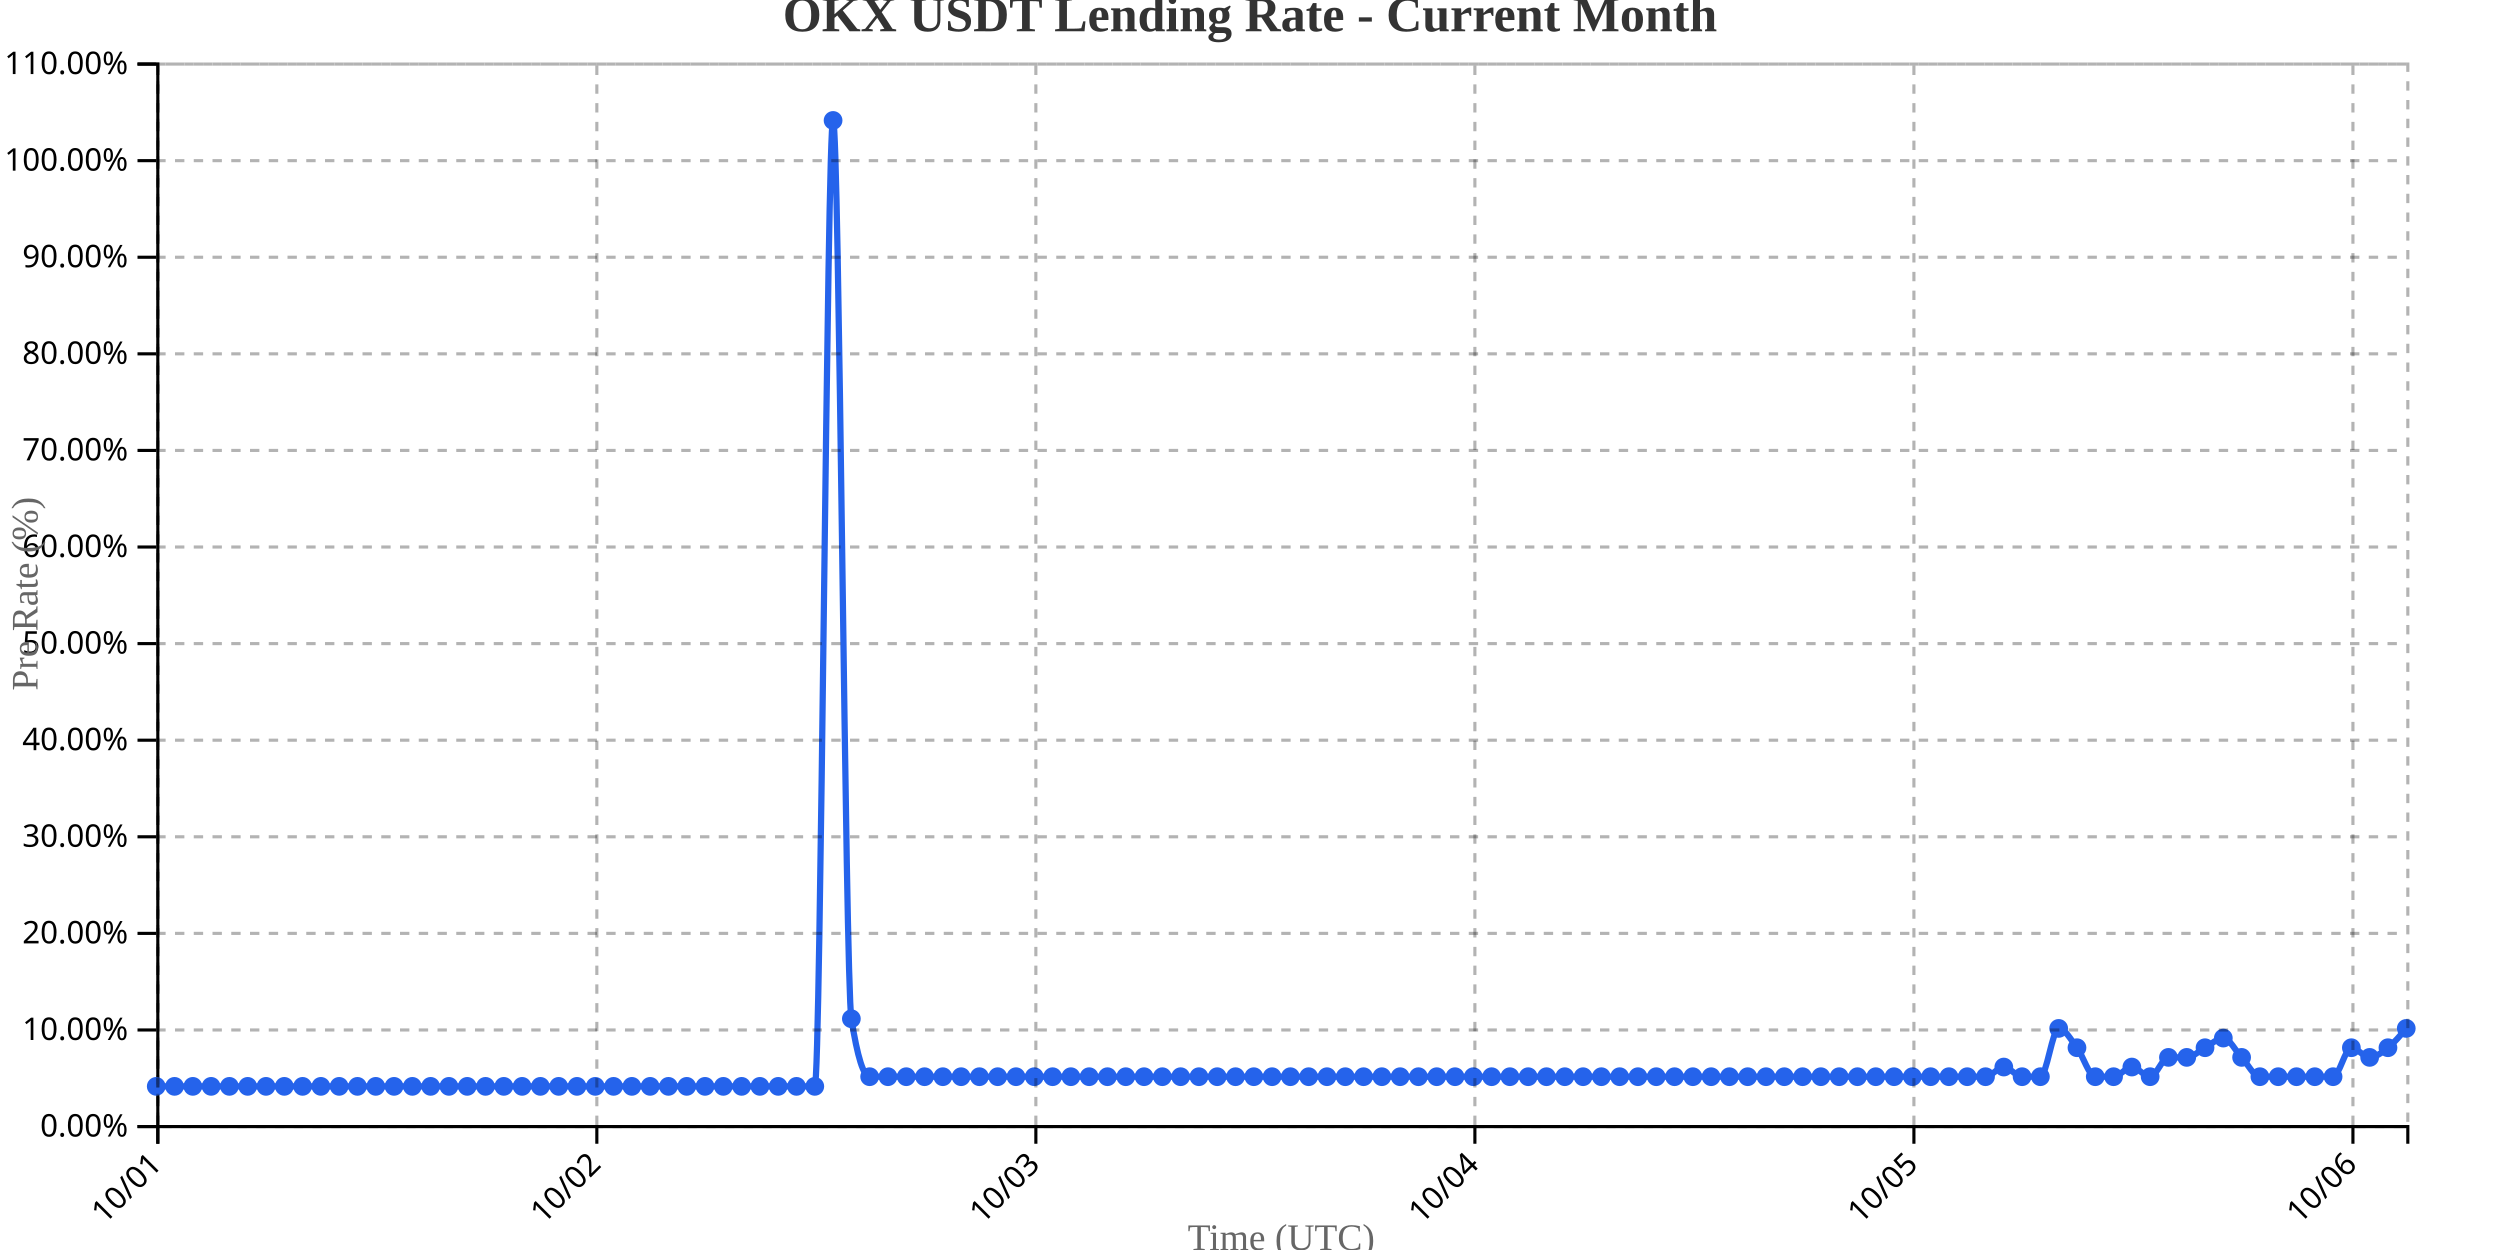
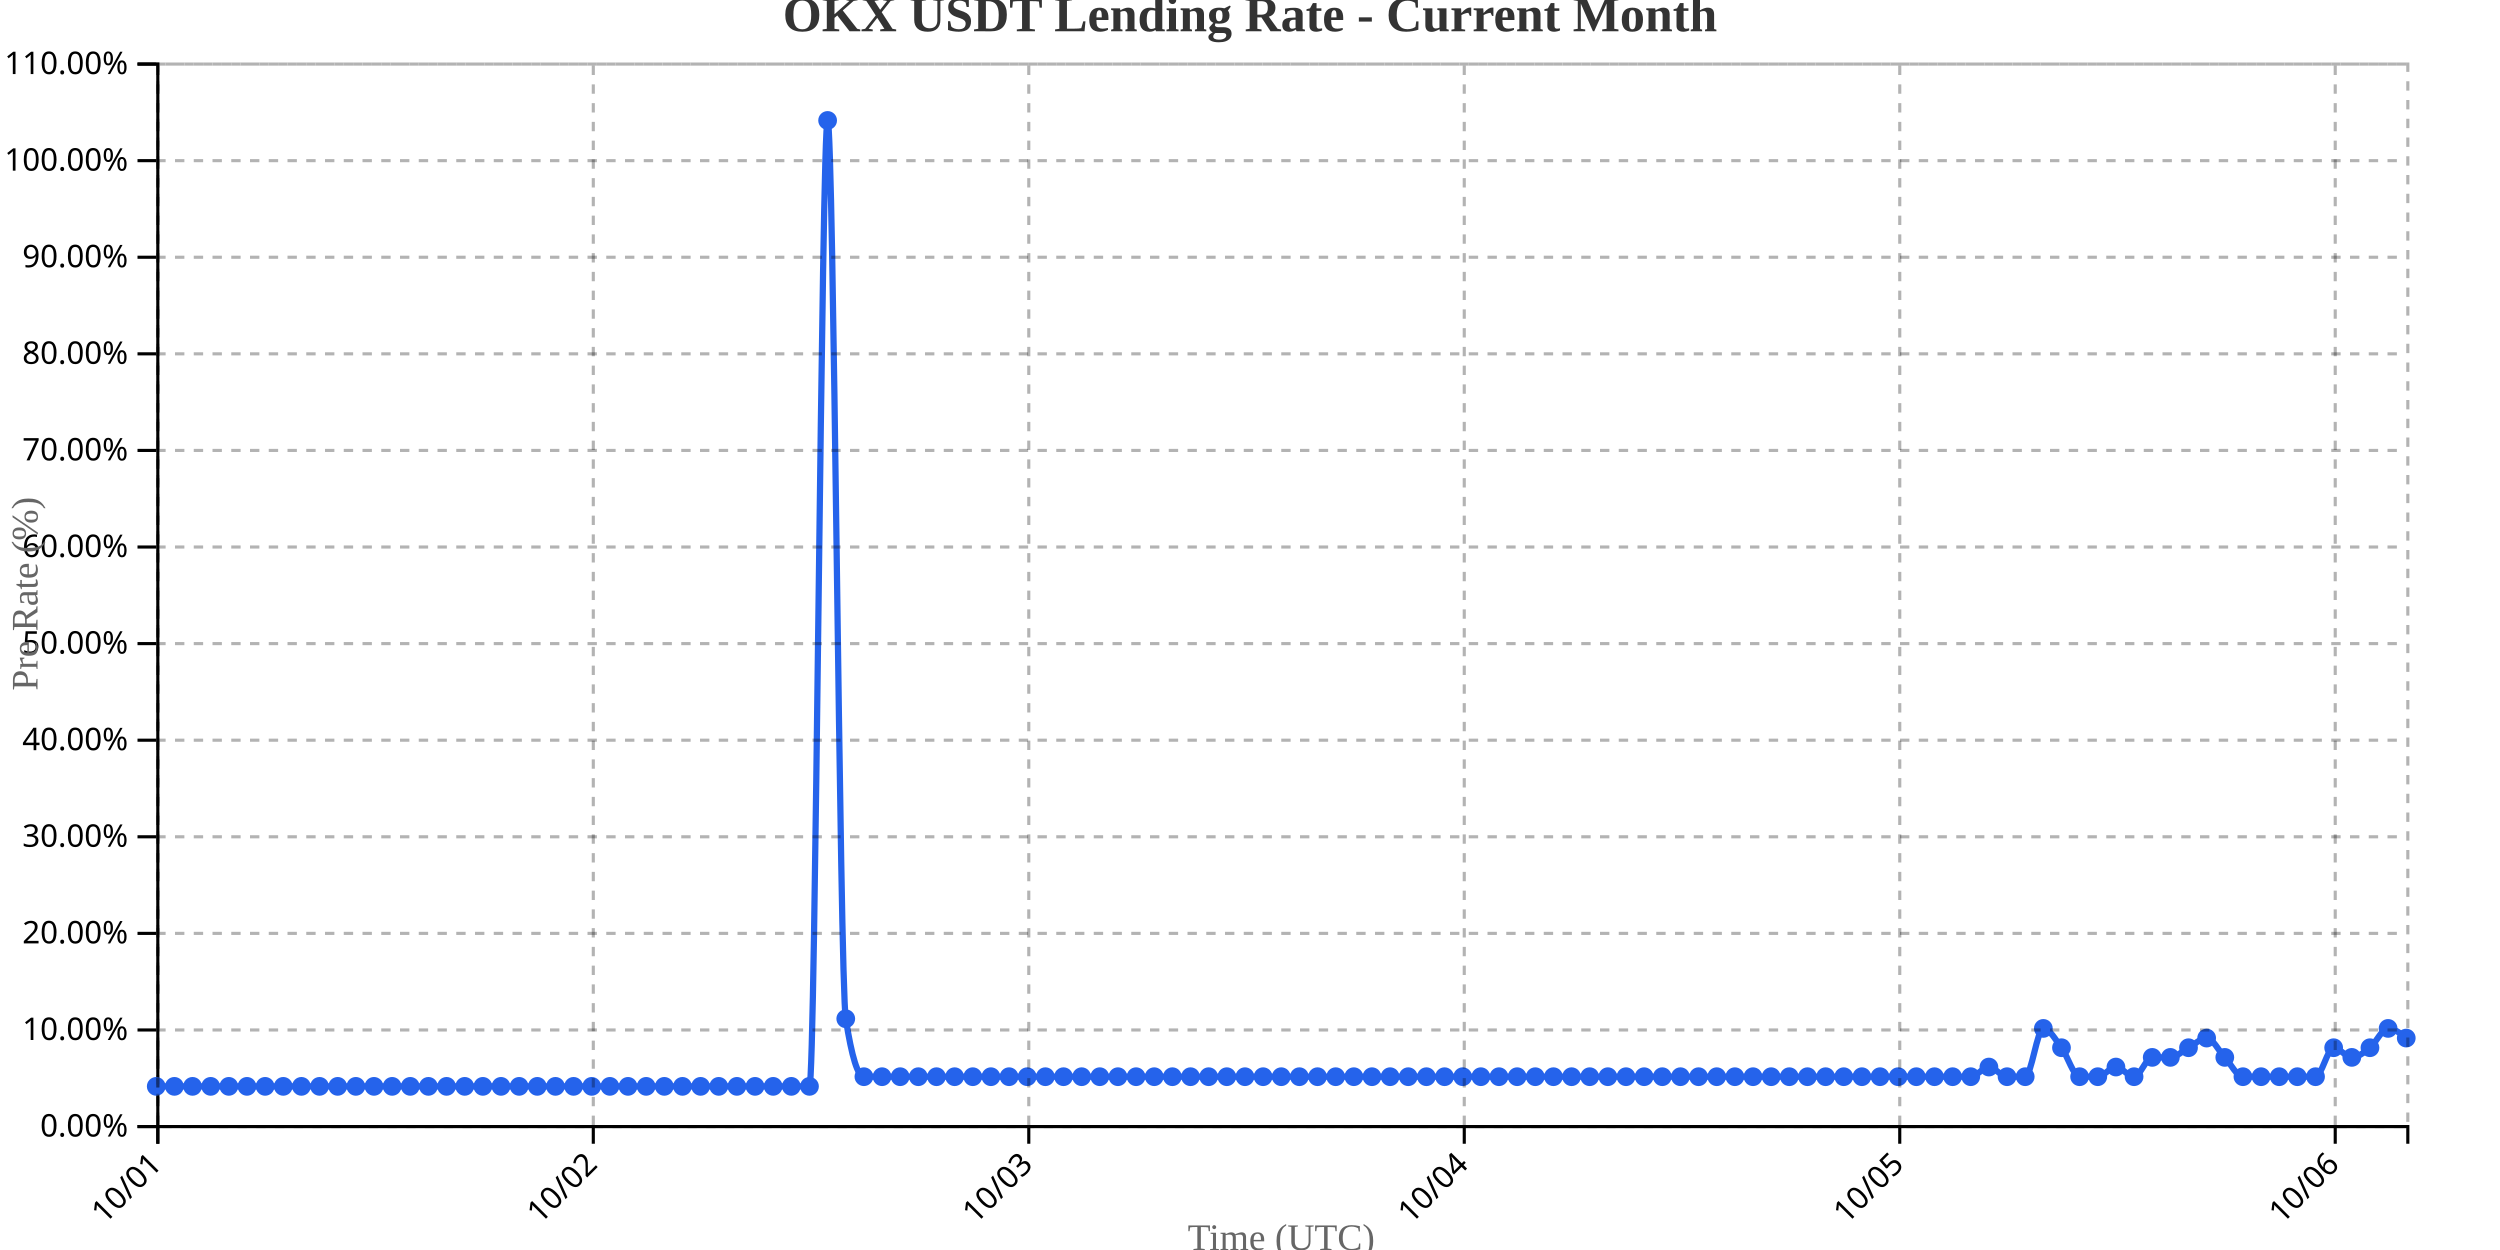
<svg xmlns="http://www.w3.org/2000/svg" width="800" height="400">
  <g transform="translate(50,20)">
    <g transform="translate(0,340)" fill="none" font-size="10" font-family="sans-serif" text-anchor="middle">
      <path class="domain" stroke="currentColor" d="M0.5,6V0.5H720.5V6" />
      <g class="tick" opacity="1" transform="translate(0.5,0)">
        <line stroke="currentColor" y2="6" />
        <text fill="currentColor" y="9" dy=".15em" style="text-anchor: end;" dx="-.8em" transform="rotate(-45)">10/01</text>
      </g>
-       <g class="tick" opacity="1" transform="translate(140.9878,0)">
+       <g class="tick" opacity="1" transform="translate(139.8548,0)">
        <line stroke="currentColor" y2="6" />
        <text fill="currentColor" y="9" dy=".15em" style="text-anchor: end;" dx="-.8em" transform="rotate(-45)">10/02</text>
      </g>
-       <g class="tick" opacity="1" transform="translate(281.4756,0)">
+       <g class="tick" opacity="1" transform="translate(279.2097,0)">
        <line stroke="currentColor" y2="6" />
        <text fill="currentColor" y="9" dy=".15em" style="text-anchor: end;" dx="-.8em" transform="rotate(-45)">10/03</text>
      </g>
-       <g class="tick" opacity="1" transform="translate(421.9634,0)">
+       <g class="tick" opacity="1" transform="translate(418.5645,0)">
        <line stroke="currentColor" y2="6" />
        <text fill="currentColor" y="9" dy=".15em" style="text-anchor: end;" dx="-.8em" transform="rotate(-45)">10/04</text>
      </g>
-       <g class="tick" opacity="1" transform="translate(562.4512,0)">
+       <g class="tick" opacity="1" transform="translate(557.9194,0)">
        <line stroke="currentColor" y2="6" />
        <text fill="currentColor" y="9" dy=".15em" style="text-anchor: end;" dx="-.8em" transform="rotate(-45)">10/05</text>
      </g>
-       <g class="tick" opacity="1" transform="translate(702.939,0)">
+       <g class="tick" opacity="1" transform="translate(697.2742,0)">
        <line stroke="currentColor" y2="6" />
        <text fill="currentColor" y="9" dy=".15em" style="text-anchor: end;" dx="-.8em" transform="rotate(-45)">10/06</text>
      </g>
    </g>
    <g fill="none" font-size="10" font-family="sans-serif" text-anchor="end">
      <path class="domain" stroke="currentColor" d="M-6,340.5H0.5V0.5H-6" />
      <g class="tick" opacity="1" transform="translate(0,340.5)">
        <line stroke="currentColor" x2="-6" />
        <text fill="currentColor" x="-9" dy="0.32em">0.00%</text>
      </g>
      <g class="tick" opacity="1" transform="translate(0,309.5909)">
        <line stroke="currentColor" x2="-6" />
        <text fill="currentColor" x="-9" dy="0.32em">10.00%</text>
      </g>
      <g class="tick" opacity="1" transform="translate(0,278.6818)">
        <line stroke="currentColor" x2="-6" />
        <text fill="currentColor" x="-9" dy="0.32em">20.00%</text>
      </g>
      <g class="tick" opacity="1" transform="translate(0,247.7727)">
        <line stroke="currentColor" x2="-6" />
        <text fill="currentColor" x="-9" dy="0.32em">30.00%</text>
      </g>
      <g class="tick" opacity="1" transform="translate(0,216.8636)">
        <line stroke="currentColor" x2="-6" />
        <text fill="currentColor" x="-9" dy="0.32em">40.00%</text>
      </g>
      <g class="tick" opacity="1" transform="translate(0,185.9545)">
        <line stroke="currentColor" x2="-6" />
        <text fill="currentColor" x="-9" dy="0.32em">50.00%</text>
      </g>
      <g class="tick" opacity="1" transform="translate(0,155.0455)">
        <line stroke="currentColor" x2="-6" />
        <text fill="currentColor" x="-9" dy="0.32em">60.00%</text>
      </g>
      <g class="tick" opacity="1" transform="translate(0,124.1364)">
        <line stroke="currentColor" x2="-6" />
        <text fill="currentColor" x="-9" dy="0.32em">70.00%</text>
      </g>
      <g class="tick" opacity="1" transform="translate(0,93.22727)">
        <line stroke="currentColor" x2="-6" />
        <text fill="currentColor" x="-9" dy="0.32em">80.00%</text>
      </g>
      <g class="tick" opacity="1" transform="translate(0,62.31818)">
        <line stroke="currentColor" x2="-6" />
        <text fill="currentColor" x="-9" dy="0.32em">90.00%</text>
      </g>
      <g class="tick" opacity="1" transform="translate(0,31.40909)">
        <line stroke="currentColor" x2="-6" />
        <text fill="currentColor" x="-9" dy="0.32em">100.00%</text>
      </g>
      <g class="tick" opacity="1" transform="translate(0,0.5)">
        <line stroke="currentColor" x2="-6" />
        <text fill="currentColor" x="-9" dy="0.32em">110.00%</text>
      </g>
    </g>
    <text transform="rotate(-90)" y="-50" x="-170" dy="1em" style="text-anchor: middle; font-size: 12px; fill: #666;">Pre Rate (%)</text>
    <text transform="translate(360, 380)" style="text-anchor: middle; font-size: 12px; fill: #666;">Time (UTC)</text>
-     <path fill="none" stroke="#2563eb" stroke-width="2" d="M0,327.636C1.951,327.636,3.902,327.636,5.854,327.636C7.805,327.636,9.756,327.636,11.707,327.636C13.659,327.636,15.61,327.636,17.561,327.636C19.512,327.636,21.463,327.636,23.415,327.636C25.366,327.636,27.317,327.636,29.268,327.636C31.22,327.636,33.171,327.636,35.122,327.636C37.073,327.636,39.024,327.636,40.976,327.636C42.927,327.636,44.878,327.636,46.829,327.636C48.78,327.636,50.732,327.636,52.683,327.636C54.634,327.636,56.585,327.636,58.537,327.636C60.488,327.636,62.439,327.636,64.39,327.636C66.341,327.636,68.293,327.636,70.244,327.636C72.195,327.636,74.146,327.636,76.098,327.636C78.049,327.636,80,327.636,81.951,327.636C83.902,327.636,85.854,327.636,87.805,327.636C89.756,327.636,91.707,327.636,93.659,327.636C95.61,327.636,97.561,327.636,99.512,327.636C101.463,327.636,103.415,327.636,105.366,327.636C107.317,327.636,109.268,327.636,111.22,327.636C113.171,327.636,115.122,327.636,117.073,327.636C119.024,327.636,120.976,327.636,122.927,327.636C124.878,327.636,126.829,327.636,128.78,327.636C130.732,327.636,132.683,327.636,134.634,327.636C136.585,327.636,138.537,327.636,140.488,327.636C142.439,327.636,144.39,327.636,146.341,327.636C148.293,327.636,150.244,327.636,152.195,327.636C154.146,327.636,156.098,327.636,158.049,327.636C160,327.636,161.951,327.636,163.902,327.636C165.854,327.636,167.805,327.636,169.756,327.636C171.707,327.636,173.659,327.636,175.61,327.636C177.561,327.636,179.512,327.636,181.463,327.636C183.415,327.636,185.366,327.636,187.317,327.636C189.268,327.636,191.22,327.636,193.171,327.636C195.122,327.636,197.073,327.636,199.024,327.636C200.976,327.636,202.927,327.636,204.878,327.636C206.829,327.636,208.78,327.636,210.732,327.636C212.683,327.636,214.634,18.545,216.585,18.545C218.537,18.545,220.488,293.636,222.439,306C224.39,318.364,226.341,324.545,228.293,324.545C230.244,324.545,232.195,324.545,234.146,324.545C236.098,324.545,238.049,324.545,240,324.545C241.951,324.545,243.902,324.545,245.854,324.545C247.805,324.545,249.756,324.545,251.707,324.545C253.659,324.545,255.61,324.545,257.561,324.545C259.512,324.545,261.463,324.545,263.415,324.545C265.366,324.545,267.317,324.545,269.268,324.545C271.22,324.545,273.171,324.545,275.122,324.545C277.073,324.545,279.024,324.545,280.976,324.545C282.927,324.545,284.878,324.545,286.829,324.545C288.78,324.545,290.732,324.545,292.683,324.545C294.634,324.545,296.585,324.545,298.537,324.545C300.488,324.545,302.439,324.545,304.39,324.545C306.341,324.545,308.293,324.545,310.244,324.545C312.195,324.545,314.146,324.545,316.098,324.545C318.049,324.545,320,324.545,321.951,324.545C323.902,324.545,325.854,324.545,327.805,324.545C329.756,324.545,331.707,324.545,333.659,324.545C335.61,324.545,337.561,324.545,339.512,324.545C341.463,324.545,343.415,324.545,345.366,324.545C347.317,324.545,349.268,324.545,351.22,324.545C353.171,324.545,355.122,324.545,357.073,324.545C359.024,324.545,360.976,324.545,362.927,324.545C364.878,324.545,366.829,324.545,368.78,324.545C370.732,324.545,372.683,324.545,374.634,324.545C376.585,324.545,378.537,324.545,380.488,324.545C382.439,324.545,384.39,324.545,386.341,324.545C388.293,324.545,390.244,324.545,392.195,324.545C394.146,324.545,396.098,324.545,398.049,324.545C400,324.545,401.951,324.545,403.902,324.545C405.854,324.545,407.805,324.545,409.756,324.545C411.707,324.545,413.659,324.545,415.61,324.545C417.561,324.545,419.512,324.545,421.463,324.545C423.415,324.545,425.366,324.545,427.317,324.545C429.268,324.545,431.22,324.545,433.171,324.545C435.122,324.545,437.073,324.545,439.024,324.545C440.976,324.545,442.927,324.545,444.878,324.545C446.829,324.545,448.78,324.545,450.732,324.545C452.683,324.545,454.634,324.545,456.585,324.545C458.537,324.545,460.488,324.545,462.439,324.545C464.39,324.545,466.341,324.545,468.293,324.545C470.244,324.545,472.195,324.545,474.146,324.545C476.098,324.545,478.049,324.545,480,324.545C481.951,324.545,483.902,324.545,485.854,324.545C487.805,324.545,489.756,324.545,491.707,324.545C493.659,324.545,495.61,324.545,497.561,324.545C499.512,324.545,501.463,324.545,503.415,324.545C505.366,324.545,507.317,324.545,509.268,324.545C511.22,324.545,513.171,324.545,515.122,324.545C517.073,324.545,519.024,324.545,520.976,324.545C522.927,324.545,524.878,324.545,526.829,324.545C528.78,324.545,530.732,324.545,532.683,324.545C534.634,324.545,536.585,324.545,538.537,324.545C540.488,324.545,542.439,324.545,544.39,324.545C546.341,324.545,548.293,324.545,550.244,324.545C552.195,324.545,554.146,324.545,556.098,324.545C558.049,324.545,560,324.545,561.951,324.545C563.902,324.545,565.854,324.545,567.805,324.545C569.756,324.545,571.707,324.545,573.659,324.545C575.61,324.545,577.561,324.545,579.512,324.545C581.463,324.545,583.415,324.545,585.366,324.545C587.317,324.545,589.268,321.455,591.22,321.455C593.171,321.455,595.122,324.545,597.073,324.545C599.024,324.545,600.976,324.545,602.927,324.545C604.878,324.545,606.829,309.091,608.78,309.091C610.732,309.091,612.683,312.697,614.634,315.273C616.585,317.848,618.537,324.545,620.488,324.545C622.439,324.545,624.39,324.545,626.341,324.545C628.293,324.545,630.244,321.455,632.195,321.455C634.146,321.455,636.098,324.545,638.049,324.545C640,324.545,641.951,318.364,643.902,318.364C645.854,318.364,647.805,318.364,649.756,318.364C651.707,318.364,653.659,316.303,655.61,315.273C657.561,314.242,659.512,312.182,661.463,312.182C663.415,312.182,665.366,316.303,667.317,318.364C669.268,320.424,671.22,324.545,673.171,324.545C675.122,324.545,677.073,324.545,679.024,324.545C680.976,324.545,682.927,324.545,684.878,324.545C686.829,324.545,688.78,324.545,690.732,324.545C692.683,324.545,694.634,324.545,696.585,324.545C698.537,324.545,700.488,315.273,702.439,315.273C704.39,315.273,706.341,318.364,708.293,318.364C710.244,318.364,712.195,316.818,714.146,315.273C716.098,313.727,718.049,311.409,720,309.091" />
+     <path fill="none" stroke="#2563eb" stroke-width="2" d="M0,327.636C1.935,327.636,3.871,327.636,5.806,327.636C7.742,327.636,9.677,327.636,11.613,327.636C13.548,327.636,15.484,327.636,17.419,327.636C19.355,327.636,21.29,327.636,23.226,327.636C25.161,327.636,27.097,327.636,29.032,327.636C30.968,327.636,32.903,327.636,34.839,327.636C36.774,327.636,38.71,327.636,40.645,327.636C42.581,327.636,44.516,327.636,46.452,327.636C48.387,327.636,50.323,327.636,52.258,327.636C54.194,327.636,56.129,327.636,58.065,327.636C60,327.636,61.935,327.636,63.871,327.636C65.806,327.636,67.742,327.636,69.677,327.636C71.613,327.636,73.548,327.636,75.484,327.636C77.419,327.636,79.355,327.636,81.29,327.636C83.226,327.636,85.161,327.636,87.097,327.636C89.032,327.636,90.968,327.636,92.903,327.636C94.839,327.636,96.774,327.636,98.71,327.636C100.645,327.636,102.581,327.636,104.516,327.636C106.452,327.636,108.387,327.636,110.323,327.636C112.258,327.636,114.194,327.636,116.129,327.636C118.065,327.636,120,327.636,121.935,327.636C123.871,327.636,125.806,327.636,127.742,327.636C129.677,327.636,131.613,327.636,133.548,327.636C135.484,327.636,137.419,327.636,139.355,327.636C141.29,327.636,143.226,327.636,145.161,327.636C147.097,327.636,149.032,327.636,150.968,327.636C152.903,327.636,154.839,327.636,156.774,327.636C158.71,327.636,160.645,327.636,162.581,327.636C164.516,327.636,166.452,327.636,168.387,327.636C170.323,327.636,172.258,327.636,174.194,327.636C176.129,327.636,178.065,327.636,180,327.636C181.935,327.636,183.871,327.636,185.806,327.636C187.742,327.636,189.677,327.636,191.613,327.636C193.548,327.636,195.484,327.636,197.419,327.636C199.355,327.636,201.29,327.636,203.226,327.636C205.161,327.636,207.097,327.636,209.032,327.636C210.968,327.636,212.903,18.545,214.839,18.545C216.774,18.545,218.71,293.636,220.645,306C222.581,318.364,224.516,324.545,226.452,324.545C228.387,324.545,230.323,324.545,232.258,324.545C234.194,324.545,236.129,324.545,238.065,324.545C240,324.545,241.935,324.545,243.871,324.545C245.806,324.545,247.742,324.545,249.677,324.545C251.613,324.545,253.548,324.545,255.484,324.545C257.419,324.545,259.355,324.545,261.29,324.545C263.226,324.545,265.161,324.545,267.097,324.545C269.032,324.545,270.968,324.545,272.903,324.545C274.839,324.545,276.774,324.545,278.71,324.545C280.645,324.545,282.581,324.545,284.516,324.545C286.452,324.545,288.387,324.545,290.323,324.545C292.258,324.545,294.194,324.545,296.129,324.545C298.065,324.545,300,324.545,301.935,324.545C303.871,324.545,305.806,324.545,307.742,324.545C309.677,324.545,311.613,324.545,313.548,324.545C315.484,324.545,317.419,324.545,319.355,324.545C321.29,324.545,323.226,324.545,325.161,324.545C327.097,324.545,329.032,324.545,330.968,324.545C332.903,324.545,334.839,324.545,336.774,324.545C338.71,324.545,340.645,324.545,342.581,324.545C344.516,324.545,346.452,324.545,348.387,324.545C350.323,324.545,352.258,324.545,354.194,324.545C356.129,324.545,358.065,324.545,360,324.545C361.935,324.545,363.871,324.545,365.806,324.545C367.742,324.545,369.677,324.545,371.613,324.545C373.548,324.545,375.484,324.545,377.419,324.545C379.355,324.545,381.29,324.545,383.226,324.545C385.161,324.545,387.097,324.545,389.032,324.545C390.968,324.545,392.903,324.545,394.839,324.545C396.774,324.545,398.71,324.545,400.645,324.545C402.581,324.545,404.516,324.545,406.452,324.545C408.387,324.545,410.323,324.545,412.258,324.545C414.194,324.545,416.129,324.545,418.065,324.545C420,324.545,421.935,324.545,423.871,324.545C425.806,324.545,427.742,324.545,429.677,324.545C431.613,324.545,433.548,324.545,435.484,324.545C437.419,324.545,439.355,324.545,441.29,324.545C443.226,324.545,445.161,324.545,447.097,324.545C449.032,324.545,450.968,324.545,452.903,324.545C454.839,324.545,456.774,324.545,458.71,324.545C460.645,324.545,462.581,324.545,464.516,324.545C466.452,324.545,468.387,324.545,470.323,324.545C472.258,324.545,474.194,324.545,476.129,324.545C478.065,324.545,480,324.545,481.935,324.545C483.871,324.545,485.806,324.545,487.742,324.545C489.677,324.545,491.613,324.545,493.548,324.545C495.484,324.545,497.419,324.545,499.355,324.545C501.29,324.545,503.226,324.545,505.161,324.545C507.097,324.545,509.032,324.545,510.968,324.545C512.903,324.545,514.839,324.545,516.774,324.545C518.71,324.545,520.645,324.545,522.581,324.545C524.516,324.545,526.452,324.545,528.387,324.545C530.323,324.545,532.258,324.545,534.194,324.545C536.129,324.545,538.065,324.545,540,324.545C541.935,324.545,543.871,324.545,545.806,324.545C547.742,324.545,549.677,324.545,551.613,324.545C553.548,324.545,555.484,324.545,557.419,324.545C559.355,324.545,561.29,324.545,563.226,324.545C565.161,324.545,567.097,324.545,569.032,324.545C570.968,324.545,572.903,324.545,574.839,324.545C576.774,324.545,578.71,324.545,580.645,324.545C582.581,324.545,584.516,321.455,586.452,321.455C588.387,321.455,590.323,324.545,592.258,324.545C594.194,324.545,596.129,324.545,598.065,324.545C600,324.545,601.935,309.091,603.871,309.091C605.806,309.091,607.742,312.697,609.677,315.273C611.613,317.848,613.548,324.545,615.484,324.545C617.419,324.545,619.355,324.545,621.29,324.545C623.226,324.545,625.161,321.455,627.097,321.455C629.032,321.455,630.968,324.545,632.903,324.545C634.839,324.545,636.774,318.364,638.71,318.364C640.645,318.364,642.581,318.364,644.516,318.364C646.452,318.364,648.387,316.303,650.323,315.273C652.258,314.242,654.194,312.182,656.129,312.182C658.065,312.182,660,316.303,661.935,318.364C663.871,320.424,665.806,324.545,667.742,324.545C669.677,324.545,671.613,324.545,673.548,324.545C675.484,324.545,677.419,324.545,679.355,324.545C681.29,324.545,683.226,324.545,685.161,324.545C687.097,324.545,689.032,324.545,690.968,324.545C692.903,324.545,694.839,315.273,696.774,315.273C698.71,315.273,700.645,318.364,702.581,318.364C704.516,318.364,706.452,316.818,708.387,315.273C710.323,313.727,712.258,309.091,714.194,309.091C716.129,309.091,718.065,310.636,720,312.182" />
    <circle class="dot" cx="0" cy="327.636" r="3" fill="#2563eb" />
-     <circle class="dot" cx="5.854" cy="327.636" r="3" fill="#2563eb" />
-     <circle class="dot" cx="11.707" cy="327.636" r="3" fill="#2563eb" />
-     <circle class="dot" cx="17.561" cy="327.636" r="3" fill="#2563eb" />
-     <circle class="dot" cx="23.415" cy="327.636" r="3" fill="#2563eb" />
-     <circle class="dot" cx="29.268" cy="327.636" r="3" fill="#2563eb" />
-     <circle class="dot" cx="35.122" cy="327.636" r="3" fill="#2563eb" />
-     <circle class="dot" cx="40.976" cy="327.636" r="3" fill="#2563eb" />
-     <circle class="dot" cx="46.829" cy="327.636" r="3" fill="#2563eb" />
-     <circle class="dot" cx="52.683" cy="327.636" r="3" fill="#2563eb" />
-     <circle class="dot" cx="58.537" cy="327.636" r="3" fill="#2563eb" />
-     <circle class="dot" cx="64.39" cy="327.636" r="3" fill="#2563eb" />
-     <circle class="dot" cx="70.244" cy="327.636" r="3" fill="#2563eb" />
-     <circle class="dot" cx="76.098" cy="327.636" r="3" fill="#2563eb" />
-     <circle class="dot" cx="81.951" cy="327.636" r="3" fill="#2563eb" />
-     <circle class="dot" cx="87.805" cy="327.636" r="3" fill="#2563eb" />
-     <circle class="dot" cx="93.659" cy="327.636" r="3" fill="#2563eb" />
-     <circle class="dot" cx="99.512" cy="327.636" r="3" fill="#2563eb" />
-     <circle class="dot" cx="105.366" cy="327.636" r="3" fill="#2563eb" />
-     <circle class="dot" cx="111.22" cy="327.636" r="3" fill="#2563eb" />
-     <circle class="dot" cx="117.073" cy="327.636" r="3" fill="#2563eb" />
-     <circle class="dot" cx="122.927" cy="327.636" r="3" fill="#2563eb" />
-     <circle class="dot" cx="128.78" cy="327.636" r="3" fill="#2563eb" />
-     <circle class="dot" cx="134.634" cy="327.636" r="3" fill="#2563eb" />
-     <circle class="dot" cx="140.488" cy="327.636" r="3" fill="#2563eb" />
-     <circle class="dot" cx="146.341" cy="327.636" r="3" fill="#2563eb" />
-     <circle class="dot" cx="152.195" cy="327.636" r="3" fill="#2563eb" />
-     <circle class="dot" cx="158.049" cy="327.636" r="3" fill="#2563eb" />
-     <circle class="dot" cx="163.902" cy="327.636" r="3" fill="#2563eb" />
-     <circle class="dot" cx="169.756" cy="327.636" r="3" fill="#2563eb" />
-     <circle class="dot" cx="175.61" cy="327.636" r="3" fill="#2563eb" />
-     <circle class="dot" cx="181.463" cy="327.636" r="3" fill="#2563eb" />
-     <circle class="dot" cx="187.317" cy="327.636" r="3" fill="#2563eb" />
-     <circle class="dot" cx="193.171" cy="327.636" r="3" fill="#2563eb" />
-     <circle class="dot" cx="199.024" cy="327.636" r="3" fill="#2563eb" />
-     <circle class="dot" cx="204.878" cy="327.636" r="3" fill="#2563eb" />
-     <circle class="dot" cx="210.732" cy="327.636" r="3" fill="#2563eb" />
-     <circle class="dot" cx="216.585" cy="18.545" r="3" fill="#2563eb" />
-     <circle class="dot" cx="222.439" cy="306" r="3" fill="#2563eb" />
-     <circle class="dot" cx="228.293" cy="324.545" r="3" fill="#2563eb" />
-     <circle class="dot" cx="234.146" cy="324.545" r="3" fill="#2563eb" />
-     <circle class="dot" cx="240" cy="324.545" r="3" fill="#2563eb" />
-     <circle class="dot" cx="245.854" cy="324.545" r="3" fill="#2563eb" />
-     <circle class="dot" cx="251.707" cy="324.545" r="3" fill="#2563eb" />
-     <circle class="dot" cx="257.561" cy="324.545" r="3" fill="#2563eb" />
-     <circle class="dot" cx="263.415" cy="324.545" r="3" fill="#2563eb" />
-     <circle class="dot" cx="269.268" cy="324.545" r="3" fill="#2563eb" />
-     <circle class="dot" cx="275.122" cy="324.545" r="3" fill="#2563eb" />
-     <circle class="dot" cx="280.976" cy="324.545" r="3" fill="#2563eb" />
-     <circle class="dot" cx="286.829" cy="324.545" r="3" fill="#2563eb" />
-     <circle class="dot" cx="292.683" cy="324.545" r="3" fill="#2563eb" />
-     <circle class="dot" cx="298.537" cy="324.545" r="3" fill="#2563eb" />
-     <circle class="dot" cx="304.39" cy="324.545" r="3" fill="#2563eb" />
-     <circle class="dot" cx="310.244" cy="324.545" r="3" fill="#2563eb" />
-     <circle class="dot" cx="316.098" cy="324.545" r="3" fill="#2563eb" />
-     <circle class="dot" cx="321.951" cy="324.545" r="3" fill="#2563eb" />
-     <circle class="dot" cx="327.805" cy="324.545" r="3" fill="#2563eb" />
-     <circle class="dot" cx="333.659" cy="324.545" r="3" fill="#2563eb" />
-     <circle class="dot" cx="339.512" cy="324.545" r="3" fill="#2563eb" />
-     <circle class="dot" cx="345.366" cy="324.545" r="3" fill="#2563eb" />
-     <circle class="dot" cx="351.22" cy="324.545" r="3" fill="#2563eb" />
-     <circle class="dot" cx="357.073" cy="324.545" r="3" fill="#2563eb" />
-     <circle class="dot" cx="362.927" cy="324.545" r="3" fill="#2563eb" />
-     <circle class="dot" cx="368.78" cy="324.545" r="3" fill="#2563eb" />
-     <circle class="dot" cx="374.634" cy="324.545" r="3" fill="#2563eb" />
-     <circle class="dot" cx="380.488" cy="324.545" r="3" fill="#2563eb" />
-     <circle class="dot" cx="386.341" cy="324.545" r="3" fill="#2563eb" />
-     <circle class="dot" cx="392.195" cy="324.545" r="3" fill="#2563eb" />
-     <circle class="dot" cx="398.049" cy="324.545" r="3" fill="#2563eb" />
-     <circle class="dot" cx="403.902" cy="324.545" r="3" fill="#2563eb" />
-     <circle class="dot" cx="409.756" cy="324.545" r="3" fill="#2563eb" />
-     <circle class="dot" cx="415.61" cy="324.545" r="3" fill="#2563eb" />
-     <circle class="dot" cx="421.463" cy="324.545" r="3" fill="#2563eb" />
-     <circle class="dot" cx="427.317" cy="324.545" r="3" fill="#2563eb" />
-     <circle class="dot" cx="433.171" cy="324.545" r="3" fill="#2563eb" />
-     <circle class="dot" cx="439.024" cy="324.545" r="3" fill="#2563eb" />
-     <circle class="dot" cx="444.878" cy="324.545" r="3" fill="#2563eb" />
-     <circle class="dot" cx="450.732" cy="324.545" r="3" fill="#2563eb" />
-     <circle class="dot" cx="456.585" cy="324.545" r="3" fill="#2563eb" />
-     <circle class="dot" cx="462.439" cy="324.545" r="3" fill="#2563eb" />
-     <circle class="dot" cx="468.293" cy="324.545" r="3" fill="#2563eb" />
-     <circle class="dot" cx="474.146" cy="324.545" r="3" fill="#2563eb" />
-     <circle class="dot" cx="480" cy="324.545" r="3" fill="#2563eb" />
-     <circle class="dot" cx="485.854" cy="324.545" r="3" fill="#2563eb" />
-     <circle class="dot" cx="491.707" cy="324.545" r="3" fill="#2563eb" />
-     <circle class="dot" cx="497.561" cy="324.545" r="3" fill="#2563eb" />
-     <circle class="dot" cx="503.415" cy="324.545" r="3" fill="#2563eb" />
-     <circle class="dot" cx="509.268" cy="324.545" r="3" fill="#2563eb" />
-     <circle class="dot" cx="515.122" cy="324.545" r="3" fill="#2563eb" />
-     <circle class="dot" cx="520.976" cy="324.545" r="3" fill="#2563eb" />
-     <circle class="dot" cx="526.829" cy="324.545" r="3" fill="#2563eb" />
-     <circle class="dot" cx="532.683" cy="324.545" r="3" fill="#2563eb" />
-     <circle class="dot" cx="538.537" cy="324.545" r="3" fill="#2563eb" />
-     <circle class="dot" cx="544.39" cy="324.545" r="3" fill="#2563eb" />
-     <circle class="dot" cx="550.244" cy="324.545" r="3" fill="#2563eb" />
-     <circle class="dot" cx="556.098" cy="324.545" r="3" fill="#2563eb" />
-     <circle class="dot" cx="561.951" cy="324.545" r="3" fill="#2563eb" />
-     <circle class="dot" cx="567.805" cy="324.545" r="3" fill="#2563eb" />
-     <circle class="dot" cx="573.659" cy="324.545" r="3" fill="#2563eb" />
-     <circle class="dot" cx="579.512" cy="324.545" r="3" fill="#2563eb" />
-     <circle class="dot" cx="585.366" cy="324.545" r="3" fill="#2563eb" />
-     <circle class="dot" cx="591.22" cy="321.455" r="3" fill="#2563eb" />
-     <circle class="dot" cx="597.073" cy="324.545" r="3" fill="#2563eb" />
-     <circle class="dot" cx="602.927" cy="324.545" r="3" fill="#2563eb" />
-     <circle class="dot" cx="608.78" cy="309.091" r="3" fill="#2563eb" />
-     <circle class="dot" cx="614.634" cy="315.273" r="3" fill="#2563eb" />
-     <circle class="dot" cx="620.488" cy="324.545" r="3" fill="#2563eb" />
-     <circle class="dot" cx="626.341" cy="324.545" r="3" fill="#2563eb" />
-     <circle class="dot" cx="632.195" cy="321.455" r="3" fill="#2563eb" />
-     <circle class="dot" cx="638.049" cy="324.545" r="3" fill="#2563eb" />
-     <circle class="dot" cx="643.902" cy="318.364" r="3" fill="#2563eb" />
-     <circle class="dot" cx="649.756" cy="318.364" r="3" fill="#2563eb" />
-     <circle class="dot" cx="655.61" cy="315.273" r="3" fill="#2563eb" />
-     <circle class="dot" cx="661.463" cy="312.182" r="3" fill="#2563eb" />
-     <circle class="dot" cx="667.317" cy="318.364" r="3" fill="#2563eb" />
-     <circle class="dot" cx="673.171" cy="324.545" r="3" fill="#2563eb" />
-     <circle class="dot" cx="679.024" cy="324.545" r="3" fill="#2563eb" />
-     <circle class="dot" cx="684.878" cy="324.545" r="3" fill="#2563eb" />
-     <circle class="dot" cx="690.732" cy="324.545" r="3" fill="#2563eb" />
-     <circle class="dot" cx="696.585" cy="324.545" r="3" fill="#2563eb" />
-     <circle class="dot" cx="702.439" cy="315.273" r="3" fill="#2563eb" />
-     <circle class="dot" cx="708.293" cy="318.364" r="3" fill="#2563eb" />
-     <circle class="dot" cx="714.146" cy="315.273" r="3" fill="#2563eb" />
-     <circle class="dot" cx="720" cy="309.091" r="3" fill="#2563eb" />
+     <circle class="dot" cx="5.806" cy="327.636" r="3" fill="#2563eb" />
+     <circle class="dot" cx="11.613" cy="327.636" r="3" fill="#2563eb" />
+     <circle class="dot" cx="17.419" cy="327.636" r="3" fill="#2563eb" />
+     <circle class="dot" cx="23.226" cy="327.636" r="3" fill="#2563eb" />
+     <circle class="dot" cx="29.032" cy="327.636" r="3" fill="#2563eb" />
+     <circle class="dot" cx="34.839" cy="327.636" r="3" fill="#2563eb" />
+     <circle class="dot" cx="40.645" cy="327.636" r="3" fill="#2563eb" />
+     <circle class="dot" cx="46.452" cy="327.636" r="3" fill="#2563eb" />
+     <circle class="dot" cx="52.258" cy="327.636" r="3" fill="#2563eb" />
+     <circle class="dot" cx="58.065" cy="327.636" r="3" fill="#2563eb" />
+     <circle class="dot" cx="63.871" cy="327.636" r="3" fill="#2563eb" />
+     <circle class="dot" cx="69.677" cy="327.636" r="3" fill="#2563eb" />
+     <circle class="dot" cx="75.484" cy="327.636" r="3" fill="#2563eb" />
+     <circle class="dot" cx="81.29" cy="327.636" r="3" fill="#2563eb" />
+     <circle class="dot" cx="87.097" cy="327.636" r="3" fill="#2563eb" />
+     <circle class="dot" cx="92.903" cy="327.636" r="3" fill="#2563eb" />
+     <circle class="dot" cx="98.71" cy="327.636" r="3" fill="#2563eb" />
+     <circle class="dot" cx="104.516" cy="327.636" r="3" fill="#2563eb" />
+     <circle class="dot" cx="110.323" cy="327.636" r="3" fill="#2563eb" />
+     <circle class="dot" cx="116.129" cy="327.636" r="3" fill="#2563eb" />
+     <circle class="dot" cx="121.935" cy="327.636" r="3" fill="#2563eb" />
+     <circle class="dot" cx="127.742" cy="327.636" r="3" fill="#2563eb" />
+     <circle class="dot" cx="133.548" cy="327.636" r="3" fill="#2563eb" />
+     <circle class="dot" cx="139.355" cy="327.636" r="3" fill="#2563eb" />
+     <circle class="dot" cx="145.161" cy="327.636" r="3" fill="#2563eb" />
+     <circle class="dot" cx="150.968" cy="327.636" r="3" fill="#2563eb" />
+     <circle class="dot" cx="156.774" cy="327.636" r="3" fill="#2563eb" />
+     <circle class="dot" cx="162.581" cy="327.636" r="3" fill="#2563eb" />
+     <circle class="dot" cx="168.387" cy="327.636" r="3" fill="#2563eb" />
+     <circle class="dot" cx="174.194" cy="327.636" r="3" fill="#2563eb" />
+     <circle class="dot" cx="180" cy="327.636" r="3" fill="#2563eb" />
+     <circle class="dot" cx="185.806" cy="327.636" r="3" fill="#2563eb" />
+     <circle class="dot" cx="191.613" cy="327.636" r="3" fill="#2563eb" />
+     <circle class="dot" cx="197.419" cy="327.636" r="3" fill="#2563eb" />
+     <circle class="dot" cx="203.226" cy="327.636" r="3" fill="#2563eb" />
+     <circle class="dot" cx="209.032" cy="327.636" r="3" fill="#2563eb" />
+     <circle class="dot" cx="214.839" cy="18.545" r="3" fill="#2563eb" />
+     <circle class="dot" cx="220.645" cy="306" r="3" fill="#2563eb" />
+     <circle class="dot" cx="226.452" cy="324.545" r="3" fill="#2563eb" />
+     <circle class="dot" cx="232.258" cy="324.545" r="3" fill="#2563eb" />
+     <circle class="dot" cx="238.065" cy="324.545" r="3" fill="#2563eb" />
+     <circle class="dot" cx="243.871" cy="324.545" r="3" fill="#2563eb" />
+     <circle class="dot" cx="249.677" cy="324.545" r="3" fill="#2563eb" />
+     <circle class="dot" cx="255.484" cy="324.545" r="3" fill="#2563eb" />
+     <circle class="dot" cx="261.29" cy="324.545" r="3" fill="#2563eb" />
+     <circle class="dot" cx="267.097" cy="324.545" r="3" fill="#2563eb" />
+     <circle class="dot" cx="272.903" cy="324.545" r="3" fill="#2563eb" />
+     <circle class="dot" cx="278.71" cy="324.545" r="3" fill="#2563eb" />
+     <circle class="dot" cx="284.516" cy="324.545" r="3" fill="#2563eb" />
+     <circle class="dot" cx="290.323" cy="324.545" r="3" fill="#2563eb" />
+     <circle class="dot" cx="296.129" cy="324.545" r="3" fill="#2563eb" />
+     <circle class="dot" cx="301.935" cy="324.545" r="3" fill="#2563eb" />
+     <circle class="dot" cx="307.742" cy="324.545" r="3" fill="#2563eb" />
+     <circle class="dot" cx="313.548" cy="324.545" r="3" fill="#2563eb" />
+     <circle class="dot" cx="319.355" cy="324.545" r="3" fill="#2563eb" />
+     <circle class="dot" cx="325.161" cy="324.545" r="3" fill="#2563eb" />
+     <circle class="dot" cx="330.968" cy="324.545" r="3" fill="#2563eb" />
+     <circle class="dot" cx="336.774" cy="324.545" r="3" fill="#2563eb" />
+     <circle class="dot" cx="342.581" cy="324.545" r="3" fill="#2563eb" />
+     <circle class="dot" cx="348.387" cy="324.545" r="3" fill="#2563eb" />
+     <circle class="dot" cx="354.194" cy="324.545" r="3" fill="#2563eb" />
+     <circle class="dot" cx="360" cy="324.545" r="3" fill="#2563eb" />
+     <circle class="dot" cx="365.806" cy="324.545" r="3" fill="#2563eb" />
+     <circle class="dot" cx="371.613" cy="324.545" r="3" fill="#2563eb" />
+     <circle class="dot" cx="377.419" cy="324.545" r="3" fill="#2563eb" />
+     <circle class="dot" cx="383.226" cy="324.545" r="3" fill="#2563eb" />
+     <circle class="dot" cx="389.032" cy="324.545" r="3" fill="#2563eb" />
+     <circle class="dot" cx="394.839" cy="324.545" r="3" fill="#2563eb" />
+     <circle class="dot" cx="400.645" cy="324.545" r="3" fill="#2563eb" />
+     <circle class="dot" cx="406.452" cy="324.545" r="3" fill="#2563eb" />
+     <circle class="dot" cx="412.258" cy="324.545" r="3" fill="#2563eb" />
+     <circle class="dot" cx="418.065" cy="324.545" r="3" fill="#2563eb" />
+     <circle class="dot" cx="423.871" cy="324.545" r="3" fill="#2563eb" />
+     <circle class="dot" cx="429.677" cy="324.545" r="3" fill="#2563eb" />
+     <circle class="dot" cx="435.484" cy="324.545" r="3" fill="#2563eb" />
+     <circle class="dot" cx="441.29" cy="324.545" r="3" fill="#2563eb" />
+     <circle class="dot" cx="447.097" cy="324.545" r="3" fill="#2563eb" />
+     <circle class="dot" cx="452.903" cy="324.545" r="3" fill="#2563eb" />
+     <circle class="dot" cx="458.71" cy="324.545" r="3" fill="#2563eb" />
+     <circle class="dot" cx="464.516" cy="324.545" r="3" fill="#2563eb" />
+     <circle class="dot" cx="470.323" cy="324.545" r="3" fill="#2563eb" />
+     <circle class="dot" cx="476.129" cy="324.545" r="3" fill="#2563eb" />
+     <circle class="dot" cx="481.935" cy="324.545" r="3" fill="#2563eb" />
+     <circle class="dot" cx="487.742" cy="324.545" r="3" fill="#2563eb" />
+     <circle class="dot" cx="493.548" cy="324.545" r="3" fill="#2563eb" />
+     <circle class="dot" cx="499.355" cy="324.545" r="3" fill="#2563eb" />
+     <circle class="dot" cx="505.161" cy="324.545" r="3" fill="#2563eb" />
+     <circle class="dot" cx="510.968" cy="324.545" r="3" fill="#2563eb" />
+     <circle class="dot" cx="516.774" cy="324.545" r="3" fill="#2563eb" />
+     <circle class="dot" cx="522.581" cy="324.545" r="3" fill="#2563eb" />
+     <circle class="dot" cx="528.387" cy="324.545" r="3" fill="#2563eb" />
+     <circle class="dot" cx="534.194" cy="324.545" r="3" fill="#2563eb" />
+     <circle class="dot" cx="540" cy="324.545" r="3" fill="#2563eb" />
+     <circle class="dot" cx="545.806" cy="324.545" r="3" fill="#2563eb" />
+     <circle class="dot" cx="551.613" cy="324.545" r="3" fill="#2563eb" />
+     <circle class="dot" cx="557.419" cy="324.545" r="3" fill="#2563eb" />
+     <circle class="dot" cx="563.226" cy="324.545" r="3" fill="#2563eb" />
+     <circle class="dot" cx="569.032" cy="324.545" r="3" fill="#2563eb" />
+     <circle class="dot" cx="574.839" cy="324.545" r="3" fill="#2563eb" />
+     <circle class="dot" cx="580.645" cy="324.545" r="3" fill="#2563eb" />
+     <circle class="dot" cx="586.452" cy="321.455" r="3" fill="#2563eb" />
+     <circle class="dot" cx="592.258" cy="324.545" r="3" fill="#2563eb" />
+     <circle class="dot" cx="598.065" cy="324.545" r="3" fill="#2563eb" />
+     <circle class="dot" cx="603.871" cy="309.091" r="3" fill="#2563eb" />
+     <circle class="dot" cx="609.677" cy="315.273" r="3" fill="#2563eb" />
+     <circle class="dot" cx="615.484" cy="324.545" r="3" fill="#2563eb" />
+     <circle class="dot" cx="621.29" cy="324.545" r="3" fill="#2563eb" />
+     <circle class="dot" cx="627.097" cy="321.455" r="3" fill="#2563eb" />
+     <circle class="dot" cx="632.903" cy="324.545" r="3" fill="#2563eb" />
+     <circle class="dot" cx="638.71" cy="318.364" r="3" fill="#2563eb" />
+     <circle class="dot" cx="644.516" cy="318.364" r="3" fill="#2563eb" />
+     <circle class="dot" cx="650.323" cy="315.273" r="3" fill="#2563eb" />
+     <circle class="dot" cx="656.129" cy="312.182" r="3" fill="#2563eb" />
+     <circle class="dot" cx="661.935" cy="318.364" r="3" fill="#2563eb" />
+     <circle class="dot" cx="667.742" cy="324.545" r="3" fill="#2563eb" />
+     <circle class="dot" cx="673.548" cy="324.545" r="3" fill="#2563eb" />
+     <circle class="dot" cx="679.355" cy="324.545" r="3" fill="#2563eb" />
+     <circle class="dot" cx="685.161" cy="324.545" r="3" fill="#2563eb" />
+     <circle class="dot" cx="690.968" cy="324.545" r="3" fill="#2563eb" />
+     <circle class="dot" cx="696.774" cy="315.273" r="3" fill="#2563eb" />
+     <circle class="dot" cx="702.581" cy="318.364" r="3" fill="#2563eb" />
+     <circle class="dot" cx="708.387" cy="315.273" r="3" fill="#2563eb" />
+     <circle class="dot" cx="714.194" cy="309.091" r="3" fill="#2563eb" />
+     <circle class="dot" cx="720" cy="312.182" r="3" fill="#2563eb" />
    <g class="grid" transform="translate(0,340)" fill="none" font-size="10" font-family="sans-serif" text-anchor="middle" style="stroke-dasharray: 3,3; opacity: 0.3;">
      <path class="domain" stroke="currentColor" d="M0.5,-340V0.5H720.5V-340" />
      <g class="tick" opacity="1" transform="translate(0.5,0)">
        <line stroke="currentColor" y2="-340" />
        <text fill="currentColor" y="3" dy="0.71em" />
      </g>
-       <g class="tick" opacity="1" transform="translate(140.9878,0)">
-         <line stroke="currentColor" y2="-340" />
-         <text fill="currentColor" y="3" dy="0.71em" />
-       </g>
-       <g class="tick" opacity="1" transform="translate(281.4756,0)">
-         <line stroke="currentColor" y2="-340" />
-         <text fill="currentColor" y="3" dy="0.71em" />
-       </g>
-       <g class="tick" opacity="1" transform="translate(421.9634,0)">
-         <line stroke="currentColor" y2="-340" />
-         <text fill="currentColor" y="3" dy="0.71em" />
-       </g>
-       <g class="tick" opacity="1" transform="translate(562.4512,0)">
-         <line stroke="currentColor" y2="-340" />
-         <text fill="currentColor" y="3" dy="0.71em" />
-       </g>
-       <g class="tick" opacity="1" transform="translate(702.939,0)">
+       <g class="tick" opacity="1" transform="translate(139.8548,0)">
+         <line stroke="currentColor" y2="-340" />
+         <text fill="currentColor" y="3" dy="0.71em" />
+       </g>
+       <g class="tick" opacity="1" transform="translate(279.2097,0)">
+         <line stroke="currentColor" y2="-340" />
+         <text fill="currentColor" y="3" dy="0.71em" />
+       </g>
+       <g class="tick" opacity="1" transform="translate(418.5645,0)">
+         <line stroke="currentColor" y2="-340" />
+         <text fill="currentColor" y="3" dy="0.71em" />
+       </g>
+       <g class="tick" opacity="1" transform="translate(557.9194,0)">
+         <line stroke="currentColor" y2="-340" />
+         <text fill="currentColor" y="3" dy="0.71em" />
+       </g>
+       <g class="tick" opacity="1" transform="translate(697.2742,0)">
        <line stroke="currentColor" y2="-340" />
        <text fill="currentColor" y="3" dy="0.71em" />
      </g>
    </g>
    <g class="grid" fill="none" font-size="10" font-family="sans-serif" text-anchor="end" style="stroke-dasharray: 3,3; opacity: 0.3;">
      <path class="domain" stroke="currentColor" d="M720,340.5H0.5V0.5H720" />
      <g class="tick" opacity="1" transform="translate(0,340.5)">
        <line stroke="currentColor" x2="720" />
        <text fill="currentColor" x="-3" dy="0.32em" />
      </g>
      <g class="tick" opacity="1" transform="translate(0,309.5909)">
        <line stroke="currentColor" x2="720" />
        <text fill="currentColor" x="-3" dy="0.32em" />
      </g>
      <g class="tick" opacity="1" transform="translate(0,278.6818)">
        <line stroke="currentColor" x2="720" />
        <text fill="currentColor" x="-3" dy="0.32em" />
      </g>
      <g class="tick" opacity="1" transform="translate(0,247.7727)">
        <line stroke="currentColor" x2="720" />
        <text fill="currentColor" x="-3" dy="0.32em" />
      </g>
      <g class="tick" opacity="1" transform="translate(0,216.8636)">
        <line stroke="currentColor" x2="720" />
        <text fill="currentColor" x="-3" dy="0.32em" />
      </g>
      <g class="tick" opacity="1" transform="translate(0,185.9545)">
        <line stroke="currentColor" x2="720" />
        <text fill="currentColor" x="-3" dy="0.32em" />
      </g>
      <g class="tick" opacity="1" transform="translate(0,155.0455)">
        <line stroke="currentColor" x2="720" />
        <text fill="currentColor" x="-3" dy="0.32em" />
      </g>
      <g class="tick" opacity="1" transform="translate(0,124.1364)">
        <line stroke="currentColor" x2="720" />
        <text fill="currentColor" x="-3" dy="0.32em" />
      </g>
      <g class="tick" opacity="1" transform="translate(0,93.22727)">
        <line stroke="currentColor" x2="720" />
        <text fill="currentColor" x="-3" dy="0.32em" />
      </g>
      <g class="tick" opacity="1" transform="translate(0,62.31818)">
        <line stroke="currentColor" x2="720" />
        <text fill="currentColor" x="-3" dy="0.32em" />
      </g>
      <g class="tick" opacity="1" transform="translate(0,31.40909)">
        <line stroke="currentColor" x2="720" />
        <text fill="currentColor" x="-3" dy="0.32em" />
      </g>
      <g class="tick" opacity="1" transform="translate(0,0.5)">
        <line stroke="currentColor" x2="720" />
        <text fill="currentColor" x="-3" dy="0.32em" />
      </g>
    </g>
  </g>
  <text x="400" y="10" text-anchor="middle" style="font-size: 16px; font-weight: bold; fill: #333;">OKX USDT Lending Rate - Current Month</text>
</svg>
